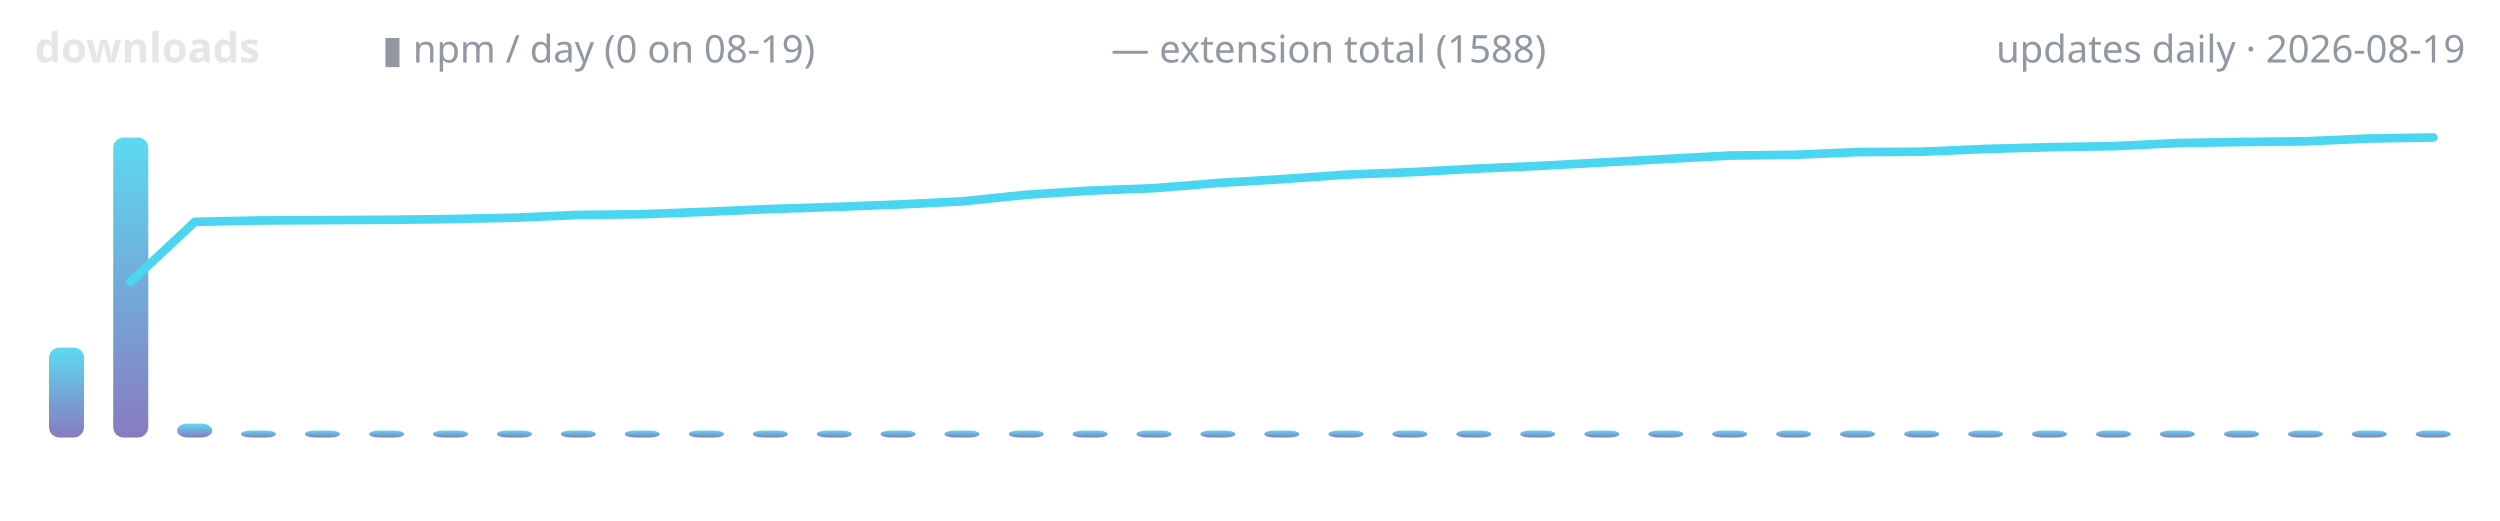
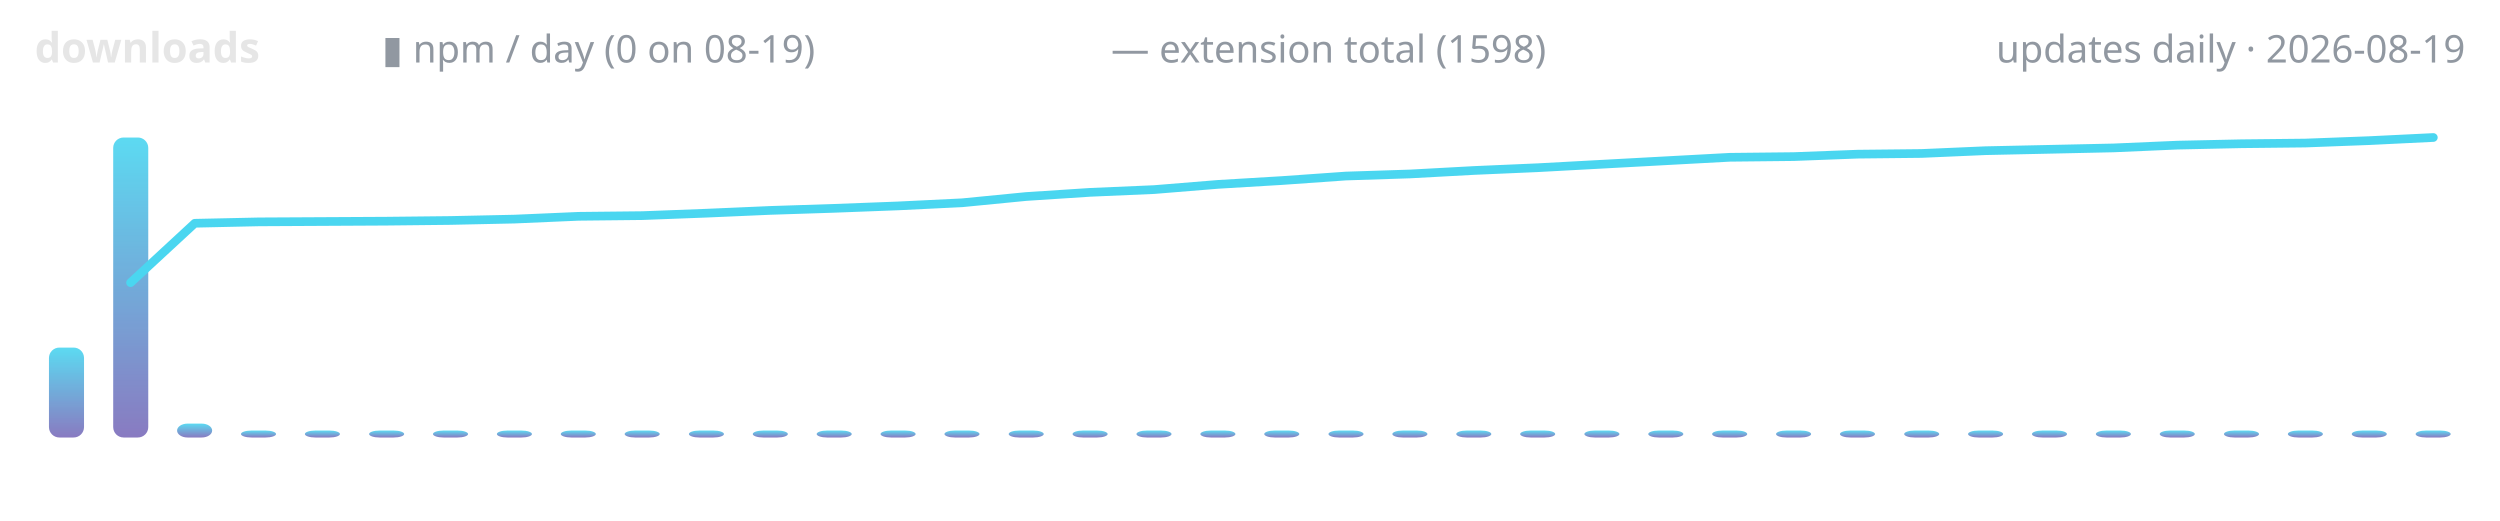
<svg xmlns="http://www.w3.org/2000/svg" width="720" height="150" viewBox="0 0 720 150" role="img" aria-label="lodestone downloads over time">
  <defs>
    <linearGradient id="g" x1="0" y1="1" x2="0" y2="0">
      <stop offset="0" stop-color="#7c6cba" />
      <stop offset="1" stop-color="#4ad6f0" />
    </linearGradient>
  </defs>
  <text x="10" y="18" font-family="ui-sans-serif,system-ui,sans-serif" font-size="12" font-weight="600" fill="#e6e6e6" text-anchor="start">downloads</text>
  <text x="110" y="18" font-family="ui-sans-serif,system-ui,sans-serif" font-size="11" font-weight="400" fill="#9198a1" text-anchor="start">▮ npm / day (0 on 08-19)</text>
-   <text x="320" y="18" font-family="ui-sans-serif,system-ui,sans-serif" font-size="11" font-weight="400" fill="#9198a1" text-anchor="start">— extension total (1588)</text>
+   <text x="320" y="18" font-family="ui-sans-serif,system-ui,sans-serif" font-size="11" font-weight="400" fill="#9198a1" text-anchor="start">— extension total (1598)</text>
  <text x="710" y="18" font-family="ui-sans-serif,system-ui,sans-serif" font-size="11" font-weight="400" fill="#9198a1" text-anchor="end">updates daily · 2026-08-19</text>
  <rect x="14.1" y="100.1" width="10.1" height="25.9" rx="3" fill="url(#g)" opacity="0.9" />
  <rect x="32.6" y="39.6" width="10.1" height="86.4" rx="3" fill="url(#g)" opacity="0.9" />
  <rect x="51.0" y="122.0" width="10.1" height="4.0" rx="3" fill="url(#g)" opacity="0.9" />
  <rect x="69.4" y="124.0" width="10.1" height="2.0" rx="3" fill="url(#g)" opacity="0.9" />
  <rect x="87.8" y="124.0" width="10.1" height="2.0" rx="3" fill="url(#g)" opacity="0.9" />
  <rect x="106.3" y="124.0" width="10.1" height="2.0" rx="3" fill="url(#g)" opacity="0.9" />
  <rect x="124.7" y="124.0" width="10.1" height="2.0" rx="3" fill="url(#g)" opacity="0.9" />
  <rect x="143.1" y="124.0" width="10.1" height="2.0" rx="3" fill="url(#g)" opacity="0.9" />
  <rect x="161.5" y="124.0" width="10.1" height="2.0" rx="3" fill="url(#g)" opacity="0.9" />
  <rect x="179.9" y="124.0" width="10.1" height="2.0" rx="3" fill="url(#g)" opacity="0.9" />
  <rect x="198.4" y="124.0" width="10.1" height="2.0" rx="3" fill="url(#g)" opacity="0.9" />
  <rect x="216.8" y="124.0" width="10.1" height="2.0" rx="3" fill="url(#g)" opacity="0.9" />
  <rect x="235.2" y="124.0" width="10.1" height="2.0" rx="3" fill="url(#g)" opacity="0.9" />
  <rect x="253.6" y="124.0" width="10.1" height="2.0" rx="3" fill="url(#g)" opacity="0.9" />
  <rect x="272.0" y="124.0" width="10.1" height="2.0" rx="3" fill="url(#g)" opacity="0.9" />
  <rect x="290.5" y="124.0" width="10.1" height="2.0" rx="3" fill="url(#g)" opacity="0.9" />
  <rect x="308.9" y="124.0" width="10.1" height="2.0" rx="3" fill="url(#g)" opacity="0.9" />
  <rect x="327.3" y="124.0" width="10.1" height="2.0" rx="3" fill="url(#g)" opacity="0.9" />
  <rect x="345.7" y="124.0" width="10.1" height="2.0" rx="3" fill="url(#g)" opacity="0.9" />
  <rect x="364.1" y="124.0" width="10.1" height="2.0" rx="3" fill="url(#g)" opacity="0.9" />
  <rect x="382.6" y="124.0" width="10.1" height="2.0" rx="3" fill="url(#g)" opacity="0.9" />
  <rect x="401.0" y="124.0" width="10.1" height="2.0" rx="3" fill="url(#g)" opacity="0.9" />
  <rect x="419.4" y="124.0" width="10.1" height="2.0" rx="3" fill="url(#g)" opacity="0.9" />
  <rect x="437.8" y="124.0" width="10.1" height="2.0" rx="3" fill="url(#g)" opacity="0.9" />
  <rect x="456.3" y="124.0" width="10.1" height="2.0" rx="3" fill="url(#g)" opacity="0.9" />
  <rect x="474.7" y="124.0" width="10.1" height="2.0" rx="3" fill="url(#g)" opacity="0.9" />
  <rect x="493.1" y="124.0" width="10.1" height="2.0" rx="3" fill="url(#g)" opacity="0.9" />
  <rect x="511.5" y="124.0" width="10.1" height="2.0" rx="3" fill="url(#g)" opacity="0.9" />
  <rect x="529.9" y="124.0" width="10.1" height="2.0" rx="3" fill="url(#g)" opacity="0.9" />
  <rect x="548.4" y="124.0" width="10.1" height="2.0" rx="3" fill="url(#g)" opacity="0.9" />
  <rect x="566.8" y="124.0" width="10.1" height="2.0" rx="3" fill="url(#g)" opacity="0.9" />
  <rect x="585.2" y="124.0" width="10.1" height="2.0" rx="3" fill="url(#g)" opacity="0.9" />
  <rect x="603.6" y="124.0" width="10.1" height="2.0" rx="3" fill="url(#g)" opacity="0.9" />
  <rect x="622.0" y="124.0" width="10.1" height="2.0" rx="3" fill="url(#g)" opacity="0.9" />
  <rect x="640.5" y="124.0" width="10.1" height="2.0" rx="3" fill="url(#g)" opacity="0.9" />
  <rect x="658.9" y="124.0" width="10.1" height="2.0" rx="3" fill="url(#g)" opacity="0.9" />
  <rect x="677.3" y="124.0" width="10.1" height="2.0" rx="3" fill="url(#g)" opacity="0.9" />
  <rect x="695.7" y="124.0" width="10.1" height="2.0" rx="3" fill="url(#g)" opacity="0.9" />
-   <polyline points="37.6,81.2 56.1,63.9 74.5,63.5 92.9,63.4 111.3,63.3 129.7,63.1 148.2,62.7 166.6,61.9 185.0,61.7 203.4,61.0 221.8,60.2 240.3,59.6 258.7,58.9 277.1,58.0 295.5,56.1 313.9,54.9 332.4,54.2 350.8,52.7 369.2,51.6 387.6,50.3 406.1,49.6 424.5,48.6 442.9,47.8 461.3,46.8 479.7,45.8 498.2,44.8 516.6,44.6 535.0,43.8 553.4,43.7 571.8,42.9 590.3,42.4 608.7,42.1 627.1,41.2 645.5,40.9 663.9,40.7 682.4,39.9 700.8,39.6" fill="none" stroke="#4ad6f0" stroke-width="2.5" stroke-linecap="round" stroke-linejoin="round" />
+   <polyline points="37.6,81.4 56.1,64.3 74.5,63.9 92.9,63.8 111.3,63.7 129.7,63.5 148.2,63.1 166.6,62.3 185.0,62.1 203.4,61.4 221.8,60.6 240.3,60.0 258.7,59.3 277.1,58.4 295.5,56.6 313.9,55.4 332.4,54.6 350.8,53.1 369.2,52.0 387.6,50.7 406.1,50.1 424.5,49.1 442.9,48.3 461.3,47.3 479.7,46.3 498.2,45.3 516.6,45.1 535.0,44.4 553.4,44.2 571.8,43.4 590.3,43.0 608.7,42.6 627.1,41.8 645.5,41.4 663.9,41.2 682.4,40.5 700.8,39.6" fill="none" stroke="#4ad6f0" stroke-width="2.5" stroke-linecap="round" stroke-linejoin="round" />
</svg>
